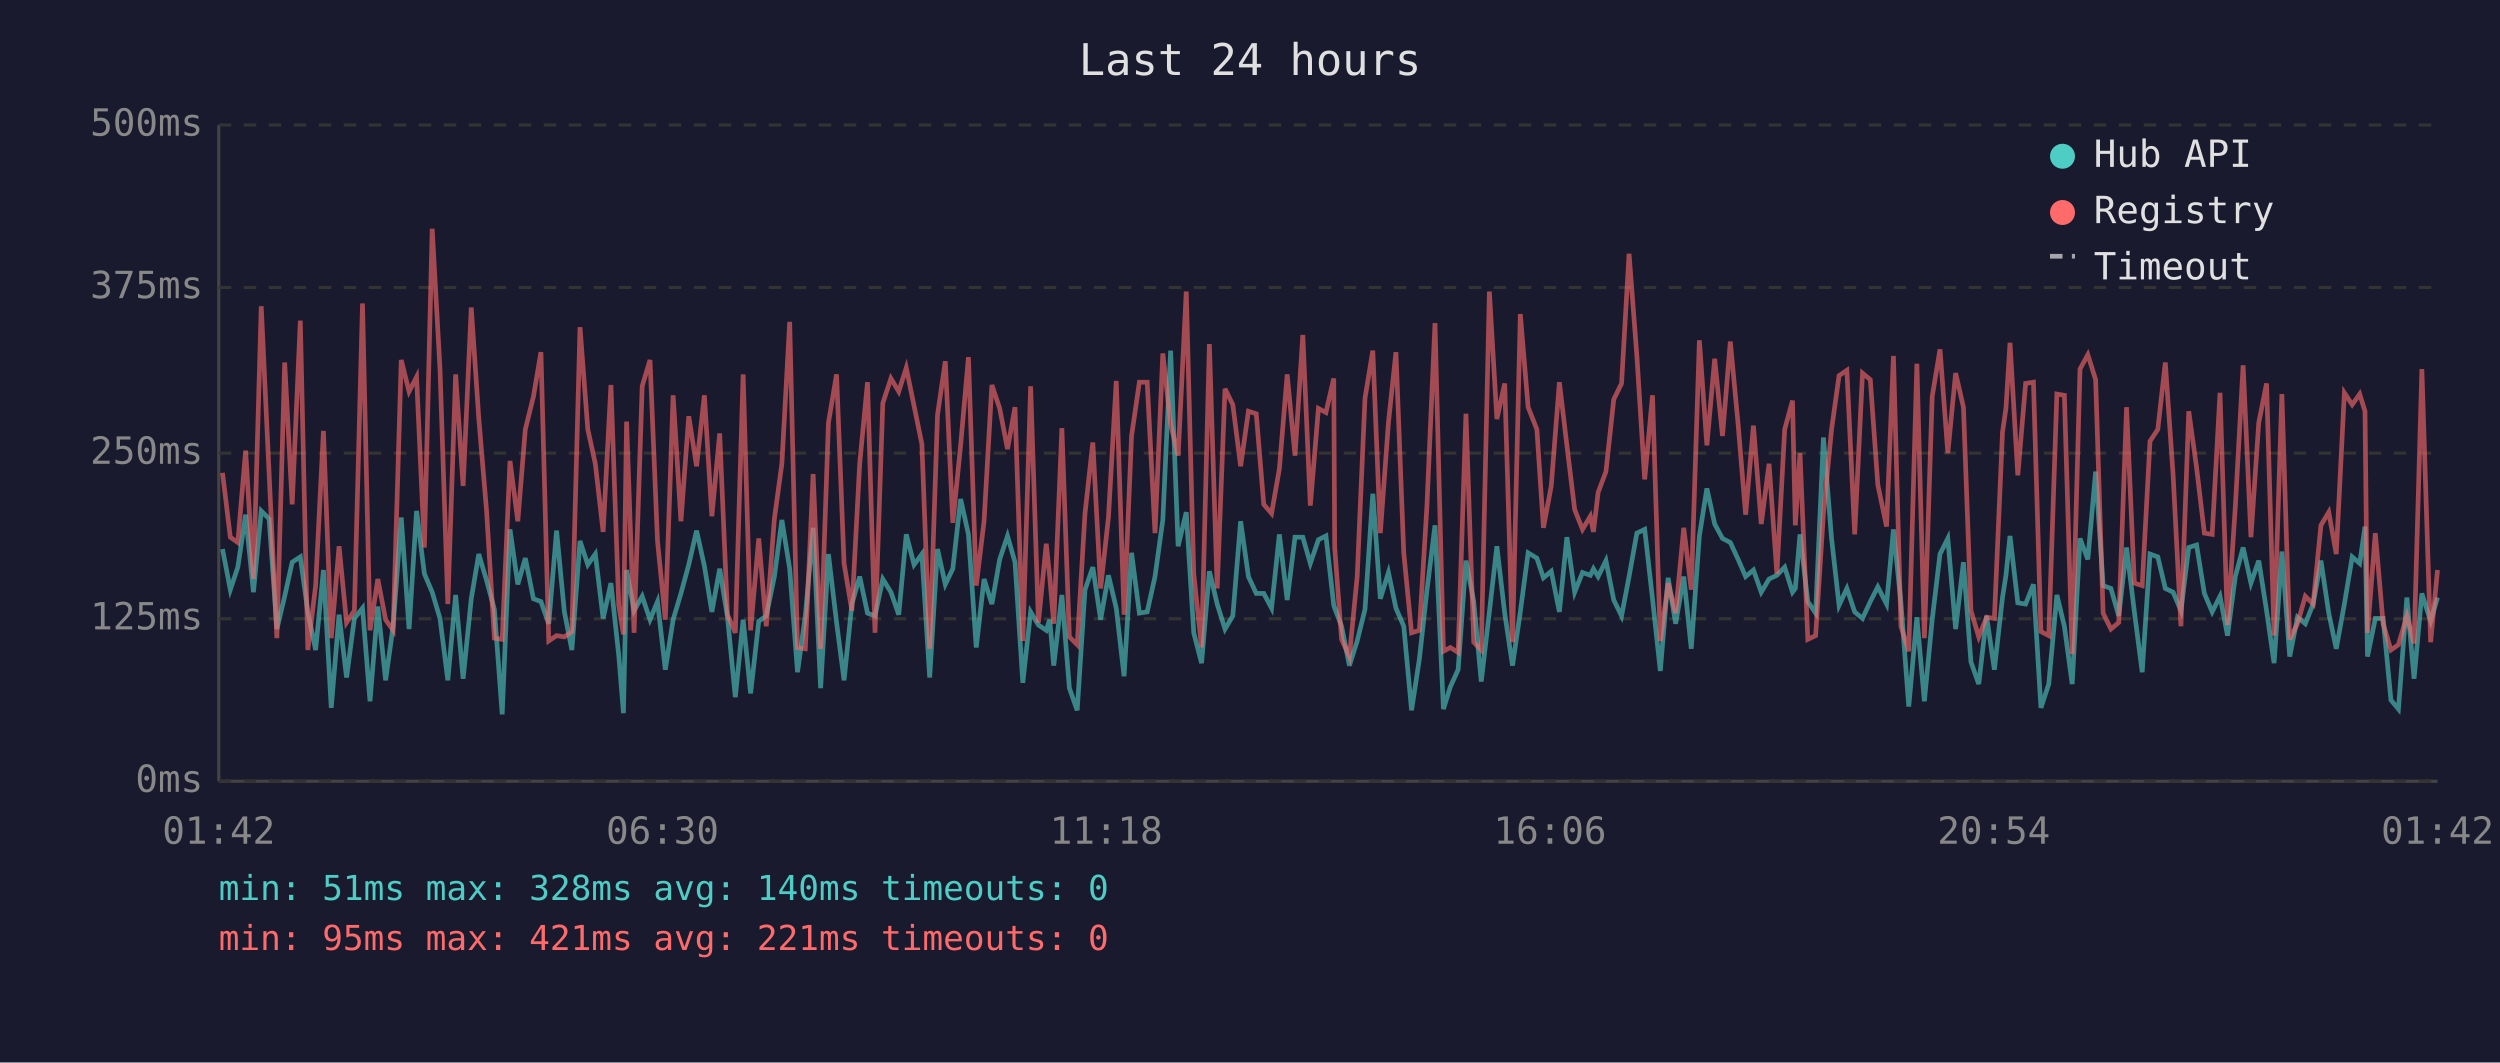
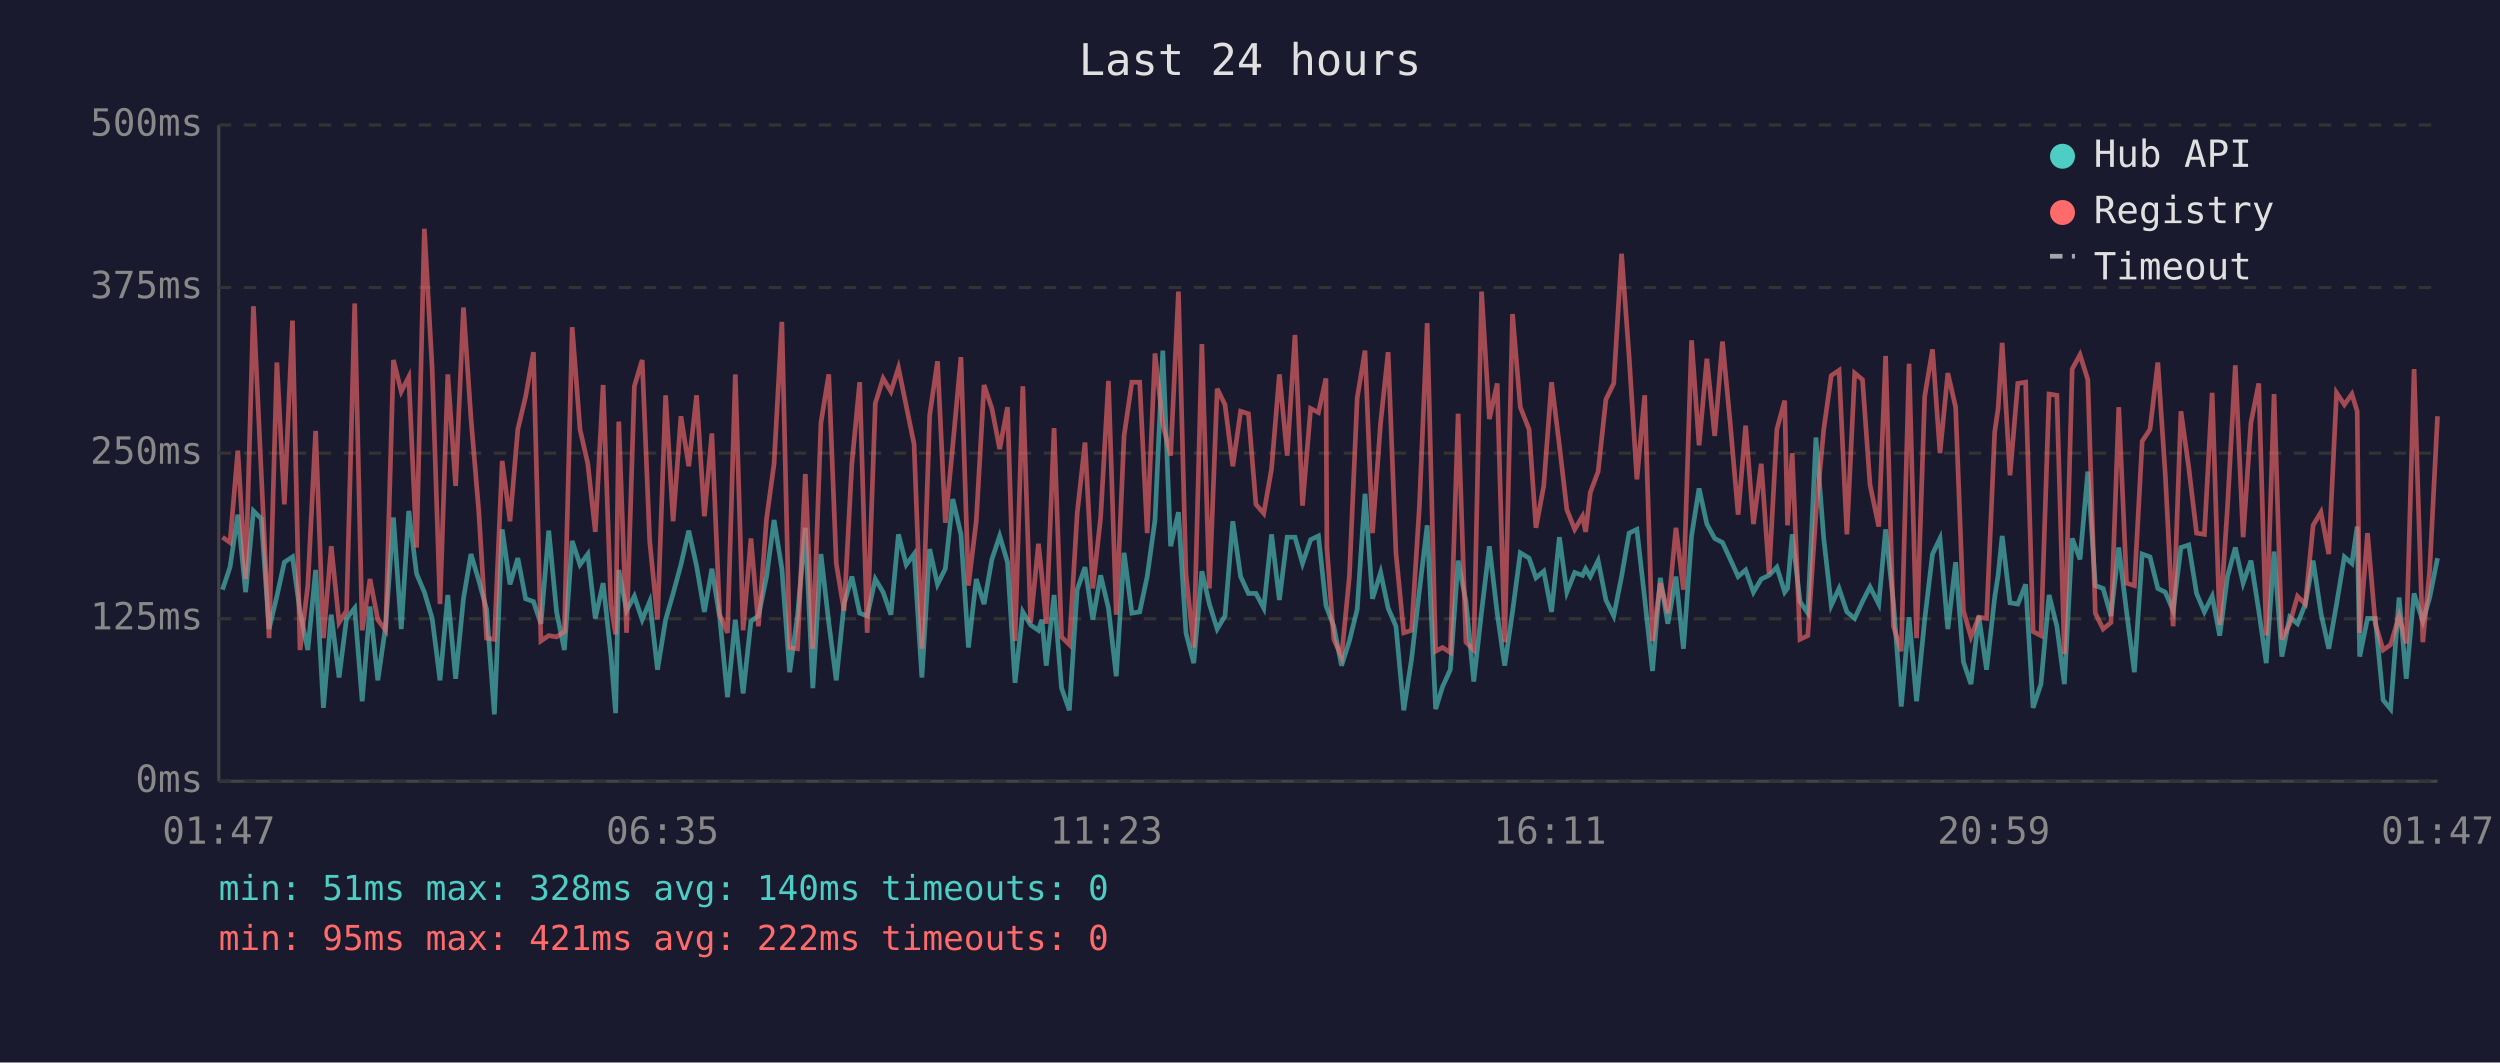
<svg xmlns="http://www.w3.org/2000/svg" viewBox="0 0 800 340" font-family="monospace" font-size="12">
  <rect width="800" height="340" fill="#1a1a2e" />
  <text x="400" y="24" fill="#e0e0e0" font-size="14" text-anchor="middle">Last 24 hours</text>
  <line x1="70" y1="40" x2="70" y2="250" stroke="#444" stroke-width="1" />
  <line x1="70" y1="250" x2="780" y2="250" stroke="#444" stroke-width="1" />
  <line x1="70" y1="250" x2="780" y2="250" stroke="#333" stroke-width="1" stroke-dasharray="4" />
  <text x="65" y="250" fill="#888" text-anchor="end" dominant-baseline="middle">0ms</text>
  <line x1="70" y1="198" x2="780" y2="198" stroke="#333" stroke-width="1" stroke-dasharray="4" />
  <text x="65" y="198" fill="#888" text-anchor="end" dominant-baseline="middle">125ms</text>
  <line x1="70" y1="145" x2="780" y2="145" stroke="#333" stroke-width="1" stroke-dasharray="4" />
  <text x="65" y="145" fill="#888" text-anchor="end" dominant-baseline="middle">250ms</text>
  <line x1="70" y1="92" x2="780" y2="92" stroke="#333" stroke-width="1" stroke-dasharray="4" />
  <text x="65" y="92" fill="#888" text-anchor="end" dominant-baseline="middle">375ms</text>
  <line x1="70" y1="40" x2="780" y2="40" stroke="#333" stroke-width="1" stroke-dasharray="4" />
  <text x="65" y="40" fill="#888" text-anchor="end" dominant-baseline="middle">500ms</text>
-   <text x="70" y="270" fill="#888" text-anchor="middle">01:42</text>
-   <text x="212" y="270" fill="#888" text-anchor="middle">06:30</text>
-   <text x="354" y="270" fill="#888" text-anchor="middle">11:18</text>
-   <text x="496" y="270" fill="#888" text-anchor="middle">16:06</text>
-   <text x="638" y="270" fill="#888" text-anchor="middle">20:54</text>
-   <text x="780" y="270" fill="#888" text-anchor="middle">01:42</text>
-   <polyline points="71.2,175.7 73.7,188.7 76.1,181.5 78.6,164.7 81.1,189.5 83.6,163.5 86.1,166.0 88.6,201.3 91.1,190.8 93.5,179.9 96.1,178.2 98.5,195.8 101.0,208.0 103.5,182.4 106.0,226.5 108.5,196.7 110.9,216.8 113.4,197.9 116.0,194.6 118.4,224.4 120.9,194.1 123.4,217.7 125.8,200.4 128.4,165.6 130.9,201.3 133.3,163.5 135.8,183.6 138.3,189.5 140.8,197.9 143.3,217.7 145.8,190.4 148.2,217.2 150.8,191.6 153.2,177.3 155.7,185.7 158.2,195.0 160.7,228.6 163.2,169.4 165.7,187.0 168.1,178.6 170.7,191.6 173.1,192.5 175.6,199.6 178.1,169.8 180.6,195.8 183.0,208.0 185.6,173.1 188.1,180.7 190.5,177.3 193.0,197.9 195.5,186.6 198.0,209.7 199.5,228.2 200.5,182.4 202.9,195.4 205.5,190.8 208.0,198.3 210.4,192.5 212.9,214.3 215.4,198.3 217.9,189.9 220.4,180.7 222.9,169.8 225.4,181.1 227.8,195.8 230.3,182.0 232.8,197.5 235.3,223.1 237.8,198.3 240.2,221.9 242.8,198.8 245.2,197.1 247.8,184.5 250.2,166.4 252.7,182.0 255.2,215.1 257.7,197.1 260.2,168.9 262.6,220.2 265.1,177.3 267.7,199.2 270.1,217.7 272.6,193.3 275.1,184.5 277.6,196.2 280.0,197.1 282.5,185.3 285.1,189.5 287.6,196.7 290.0,171.0 292.5,180.7 295.0,177.3 297.5,216.8 300.0,175.7 302.5,187.0 304.9,182.0 307.4,159.7 309.9,171.0 312.4,207.2 314.9,185.3 317.4,193.3 319.9,179.0 322.4,171.5 324.8,179.9 327.3,218.5 329.8,195.8 332.3,200.0 334.8,201.7 335.9,198.3 337.2,213.0 339.8,190.4 342.2,220.2 344.7,227.3 347.2,188.7 349.7,181.5 352.2,198.3 354.7,184.1 357.2,194.6 359.7,216.4 362.1,176.9 364.6,196.2 367.1,195.8 369.6,184.5 372.1,166.4 374.6,112.2 377.0,174.8 379.6,163.9 382.0,202.5 384.5,212.2 387.0,182.8 389.5,193.3 392.0,201.3 394.5,197.1 397.0,166.8 399.5,184.5 402.0,189.9 404.4,189.9 406.9,194.6 409.4,171.0 411.9,192.0 414.4,171.9 416.9,171.9 419.3,180.3 421.9,172.7 424.3,171.5 426.8,193.7 427.1,194.6 429.3,200.4 431.8,213.0 434.3,205.1 436.8,195.0 439.3,158.0 441.7,191.6 444.3,183.2 446.7,194.6 449.2,200.4 451.7,227.3 454.2,210.9 456.6,189.1 459.2,168.1 461.9,226.9 464.1,219.8 466.6,214.3 469.1,179.4 471.6,192.5 474.0,218.1 476.6,195.8 479.0,174.8 481.5,196.2 484.0,213.0 486.5,195.8 489.0,176.9 491.8,178.6 493.9,184.9 496.4,182.8 499.0,195.8 501.4,171.9 503.9,189.5 506.4,183.2 508.9,184.1 509.9,182.0 511.4,184.5 513.9,179.4 516.4,192.0 518.9,197.1 521.3,184.5 523.8,170.6 526.3,169.4 528.8,191.6 531.3,214.7 533.8,184.9 536.2,199.6 538.8,184.5 541.2,207.6 543.8,171.5 546.2,156.3 548.7,167.7 551.2,172.3 553.7,173.6 556.2,179.0 558.6,184.5 561.1,182.4 563.6,189.5 566.1,185.3 568.6,184.1 571.1,181.5 573.6,189.5 574.5,188.3 576.0,171.0 578.5,192.5 581.0,196.2 583.5,140.0 586.1,172.3 588.5,193.7 591.0,188.3 593.5,195.8 596.0,197.9 598.5,192.5 600.9,187.8 603.7,193.3 605.9,169.4 608.3,192.9 610.8,226.1 613.4,197.5 615.8,224.4 618.3,198.3 620.8,177.3 623.3,172.3 625.8,201.3 628.3,179.9 630.7,211.8 633.2,218.9 635.7,197.1 638.2,214.3 640.8,191.2 641.9,184.1 643.2,171.5 645.7,192.9 648.2,193.3 650.7,187.0 653.1,226.5 655.6,218.9 658.2,190.4 660.6,200.4 663.1,218.9 665.6,172.3 668.1,179.0 670.6,150.9 673.0,187.4 675.5,188.3 678.0,197.1 680.5,175.2 683.0,195.8 685.5,215.1 688.0,177.3 690.5,178.2 692.9,188.3 695.4,189.5 697.9,195.4 700.4,175.2 702.9,174.4 705.4,189.9 707.9,195.8 710.4,190.8 712.8,203.4 715.3,184.5 717.8,175.2 720.3,186.6 722.8,179.4 725.3,195.4 727.7,212.2 730.2,176.5 732.7,210.1 735.2,197.5 737.7,199.6 740.2,193.3 742.7,179.4 745.2,196.2 747.6,207.6 750.2,193.3 752.7,178.2 755.1,180.3 756.8,168.5 757.6,210.1 760.1,197.9 762.6,197.9 765.1,224.0 767.5,226.9 770.2,191.2 772.5,217.2 775.0,189.9 777.8,198.8 780.0,191.2" fill="none" stroke="#4ecdc4" stroke-width="1.5" opacity="0.6" />
-   <polyline points="71.2,151.3 73.7,171.9 76.1,173.6 78.6,144.2 81.1,185.3 83.6,98.0 86.1,151.3 88.6,204.2 91.1,116.0 93.5,161.4 96.1,102.6 98.5,208.0 101.0,187.4 103.5,137.9 106.0,204.2 108.5,174.8 110.9,199.2 113.4,195.4 116.0,97.1 118.4,201.7 120.9,185.3 123.4,198.3 125.8,201.7 128.4,115.2 130.9,125.3 133.3,120.6 135.8,175.2 138.3,73.2 140.8,118.1 143.3,193.3 145.8,119.8 148.2,155.5 150.8,98.4 153.2,133.7 155.7,163.5 158.2,204.2 160.7,204.6 163.2,147.5 165.7,166.8 168.1,137.4 170.7,126.9 173.1,112.7 175.6,205.1 178.1,203.4 180.6,203.8 183.0,202.1 185.6,104.7 188.1,137.4 190.5,148.4 193.0,170.2 195.5,123.2 198.0,193.7 199.5,203.0 200.5,134.9 202.9,202.5 205.5,123.6 208.0,115.2 210.4,173.1 212.9,198.3 215.4,126.5 217.9,166.8 220.4,133.2 222.9,149.2 225.4,126.5 227.8,165.2 230.3,138.7 232.8,196.7 235.3,202.5 237.8,119.8 240.2,201.7 242.8,172.3 245.2,200.4 247.8,166.0 250.2,148.4 252.7,103.0 255.2,207.2 257.7,207.6 260.2,151.7 262.6,207.6 265.1,135.3 267.7,119.8 270.1,180.3 272.6,195.4 275.1,148.4 277.6,122.3 280.0,202.5 282.5,129.0 285.1,121.1 287.6,125.3 290.0,117.7 292.5,129.9 295.0,142.1 297.5,207.6 300.0,132.8 302.5,115.6 304.9,167.3 307.4,142.5 309.9,114.3 312.4,187.4 314.9,166.8 317.4,123.2 319.9,130.7 322.4,143.7 324.8,130.3 327.3,205.1 329.8,123.6 332.3,199.2 334.8,174.0 335.9,184.5 337.2,199.6 339.8,137.0 342.2,203.8 344.7,206.3 347.2,164.3 349.7,141.6 352.2,188.3 354.7,165.6 357.2,121.9 359.7,196.7 362.1,139.5 364.6,122.3 367.1,122.3 369.6,170.6 372.1,113.1 374.6,135.8 377.0,145.8 379.6,93.3 382.0,183.6 384.5,207.2 387.0,110.1 389.5,188.3 392.0,124.4 394.5,129.5 397.0,149.2 399.5,131.6 402.0,132.4 404.4,161.4 406.9,164.3 409.4,150.0 411.9,119.8 414.4,145.8 416.9,107.2 419.3,161.8 421.9,130.7 424.3,132.0 426.8,121.1 427.1,175.2 429.3,204.6 431.8,210.1 434.3,184.5 436.8,127.4 439.3,112.2 441.7,170.6 444.3,135.3 446.7,112.7 449.2,176.9 451.7,202.5 454.2,201.7 456.6,162.2 459.2,103.4 461.9,208.4 464.1,207.2 466.6,208.8 469.1,132.4 471.6,205.5 474.0,208.0 476.6,93.3 479.0,134.1 481.5,122.7 484.0,205.5 486.5,100.5 489.0,130.3 491.8,137.4 493.9,168.9 496.4,155.5 499.0,122.3 501.4,142.5 503.9,163.1 506.4,169.4 508.9,165.2 509.9,170.2 511.4,157.6 513.9,150.9 516.4,127.8 518.9,122.7 521.3,81.2 523.8,113.9 526.3,153.4 528.8,126.5 531.3,205.1 533.8,186.6 536.2,196.2 538.8,168.9 541.2,188.7 543.8,108.9 546.2,142.5 548.7,114.8 551.2,139.5 553.7,109.3 556.2,135.8 558.6,164.7 561.1,136.2 563.6,167.7 566.1,148.4 568.6,183.6 571.1,137.4 573.6,128.2 574.5,168.1 576.0,145.0 578.5,204.6 581.0,203.4 583.5,164.3 586.1,137.4 588.5,120.2 591.0,118.5 593.5,171.0 596.0,119.4 598.5,121.5 600.9,155.1 603.7,168.5 605.9,113.9 608.3,200.4 610.8,208.4 613.4,116.4 615.8,204.2 618.3,126.9 620.8,111.8 623.3,145.0 625.8,119.4 628.3,130.3 630.7,195.4 633.2,203.8 635.7,197.5 638.2,197.9 640.8,138.3 641.9,130.7 643.2,109.7 645.7,152.1 648.2,122.7 650.7,122.3 653.1,202.1 655.6,203.4 658.2,126.1 660.6,126.5 663.1,209.3 665.6,118.1 668.1,113.5 670.6,121.5 673.0,196.2 675.5,201.3 678.0,199.2 680.5,130.3 683.0,186.6 685.5,187.4 688.0,141.2 690.5,137.4 692.9,116.0 695.4,152.1 697.9,200.4 700.4,131.6 702.9,149.6 705.4,170.6 707.9,171.0 710.4,125.7 712.8,200.0 715.3,162.2 717.8,116.9 720.3,171.9 722.8,135.3 725.3,122.7 727.7,203.4 730.2,126.1 732.7,204.6 735.2,199.6 737.7,190.8 740.2,193.3 742.7,168.1 745.2,163.9 747.6,177.3 750.2,125.7 752.7,129.5 755.1,126.1 756.8,131.6 757.6,202.5 760.1,170.6 762.6,199.6 765.1,208.0 767.5,206.3 770.2,197.1 772.5,205.9 775.0,118.1 777.8,205.5 780.0,182.4" fill="none" stroke="#ff6b6b" stroke-width="1.5" opacity="0.6" />
+   <text x="70" y="270" fill="#888" text-anchor="middle">01:47</text>
+   <text x="212" y="270" fill="#888" text-anchor="middle">06:35</text>
+   <text x="354" y="270" fill="#888" text-anchor="middle">11:23</text>
+   <text x="496" y="270" fill="#888" text-anchor="middle">16:11</text>
+   <text x="638" y="270" fill="#888" text-anchor="middle">20:59</text>
+   <text x="780" y="270" fill="#888" text-anchor="middle">01:47</text>
+   <polyline points="71.2,188.7 73.6,181.5 76.1,164.7 78.6,189.5 81.1,163.5 83.6,166.0 86.1,201.3 88.6,190.8 91.0,179.9 93.6,178.2 96.0,195.8 98.5,208.0 101.0,182.4 103.5,226.5 106.0,196.7 108.5,216.8 110.9,197.9 113.5,194.6 115.9,224.4 118.4,194.1 120.9,217.7 123.4,200.4 125.9,165.6 128.4,201.3 130.8,163.5 133.3,183.6 135.8,189.5 138.3,197.9 140.8,217.7 143.3,190.4 145.8,217.2 148.3,191.6 150.7,177.3 153.2,185.7 155.7,195.0 158.2,228.6 160.7,169.4 163.2,187.0 165.7,178.6 168.2,191.6 170.7,192.5 173.1,199.6 175.6,169.8 178.1,195.8 180.6,208.0 183.1,173.1 185.6,180.7 188.1,177.3 190.5,197.9 193.0,186.6 195.5,209.7 197.0,228.2 198.0,182.4 200.5,195.4 203.0,190.8 205.5,198.3 207.9,192.5 210.4,214.3 213.0,198.3 215.4,189.9 217.9,180.7 220.4,169.8 222.9,181.1 225.4,195.8 227.8,182.0 230.3,197.5 232.8,223.1 235.3,198.3 237.8,221.9 240.3,198.8 242.7,197.1 245.3,184.5 247.7,166.4 250.2,182.0 252.7,215.1 255.2,197.1 257.7,168.9 260.1,220.2 262.7,177.3 265.2,199.2 267.6,217.7 270.1,193.3 272.6,184.5 275.1,196.2 277.5,197.1 280.1,185.3 282.6,189.5 285.1,196.7 287.5,171.0 290.0,180.7 292.5,177.3 295.0,216.8 297.5,175.7 300.0,187.0 302.5,182.0 304.9,159.7 307.5,171.0 309.9,207.2 312.4,185.3 314.9,193.3 317.4,179.0 319.9,171.5 322.4,179.9 324.8,218.5 327.3,195.8 329.8,200.0 332.3,201.7 333.4,198.3 334.8,213.0 337.3,190.4 339.7,220.2 342.2,227.3 344.7,188.7 347.2,181.5 349.7,198.3 352.2,184.1 354.7,194.6 357.2,216.4 359.7,176.9 362.2,196.2 364.7,195.8 367.1,184.5 369.6,166.4 372.1,112.2 374.6,174.8 377.1,163.9 379.5,202.5 382.0,212.2 384.6,182.8 387.0,193.3 389.5,201.3 392.0,197.1 394.5,166.8 397.0,184.5 399.5,189.9 401.9,189.9 404.4,194.6 406.9,171.0 409.4,192.0 411.9,171.9 414.4,171.9 416.8,180.3 419.4,172.7 421.9,171.5 424.3,193.7 424.6,194.6 426.8,200.4 429.3,213.0 431.8,205.1 434.3,195.0 436.8,158.0 439.2,191.6 441.8,183.2 444.2,194.6 446.7,200.4 449.2,227.3 451.7,210.9 454.2,189.1 456.7,168.1 459.4,226.9 461.6,219.8 464.1,214.3 466.6,179.4 469.1,192.5 471.6,218.1 474.1,195.8 476.6,174.8 479.1,196.2 481.5,213.0 484.0,195.8 486.5,176.9 489.3,178.6 491.5,184.9 494.0,182.8 496.5,195.8 499.0,171.9 501.4,189.5 503.9,183.2 506.4,184.1 507.4,182.0 508.9,184.5 511.4,179.4 513.9,192.0 516.4,197.1 518.9,184.5 521.3,170.6 523.8,169.4 526.3,191.6 528.8,214.7 531.3,184.9 533.7,199.6 536.3,184.5 538.7,207.6 541.3,171.5 543.7,156.3 546.2,167.7 548.7,172.3 551.2,173.6 553.7,179.0 556.2,184.5 558.6,182.4 561.1,189.5 563.6,185.3 566.1,184.1 568.6,181.5 571.1,189.5 572.0,188.3 573.5,171.0 576.0,192.5 578.5,196.2 581.1,140.0 583.6,172.3 586.0,193.7 588.5,188.3 591.0,195.8 593.5,197.9 596.0,192.5 598.4,187.8 601.2,193.3 603.4,169.4 605.9,192.9 608.4,226.1 610.9,197.5 613.3,224.4 615.9,198.3 618.4,177.3 620.8,172.3 623.3,201.3 625.8,179.9 628.3,211.8 630.7,218.9 633.2,197.1 635.7,214.3 638.3,191.2 639.4,184.1 640.7,171.5 643.2,192.9 645.7,193.3 648.2,187.0 650.6,226.5 653.1,218.9 655.7,190.4 658.2,200.4 660.6,218.9 663.1,172.3 665.6,179.0 668.1,150.9 670.5,187.4 673.0,188.3 675.5,197.1 678.0,175.2 680.5,195.8 683.0,215.1 685.5,177.3 688.0,178.2 690.5,188.3 692.9,189.5 695.4,195.4 697.9,175.2 700.4,174.4 702.9,189.9 705.4,195.8 707.9,190.8 710.3,203.4 712.8,184.5 715.3,175.2 717.8,186.6 720.3,179.4 722.8,195.4 725.2,212.2 727.7,176.5 730.2,210.1 732.7,197.5 735.2,199.6 737.7,193.3 740.2,179.4 742.7,196.2 745.2,207.6 747.7,193.3 750.2,178.2 752.6,180.3 754.3,168.5 755.1,210.1 757.6,197.9 760.1,197.9 762.6,224.0 765.0,226.9 767.7,191.2 770.0,217.2 772.5,189.9 775.3,198.8 777.5,191.2 780.0,178.6" fill="none" stroke="#4ecdc4" stroke-width="1.5" opacity="0.6" />
+   <polyline points="71.2,171.9 73.6,173.6 76.1,144.2 78.6,185.3 81.1,98.0 83.6,151.3 86.1,204.2 88.6,116.0 91.0,161.4 93.6,102.6 96.0,208.0 98.5,187.4 101.0,137.9 103.5,204.2 106.0,174.8 108.5,199.2 110.9,195.4 113.5,97.1 115.9,201.7 118.4,185.3 120.9,198.3 123.4,201.7 125.9,115.2 128.4,125.3 130.8,120.6 133.3,175.2 135.8,73.2 138.3,118.1 140.8,193.3 143.3,119.8 145.8,155.5 148.3,98.4 150.7,133.7 153.2,163.5 155.7,204.2 158.2,204.6 160.7,147.5 163.2,166.8 165.7,137.4 168.2,126.9 170.7,112.7 173.1,205.1 175.6,203.4 178.1,203.8 180.6,202.1 183.1,104.7 185.6,137.4 188.1,148.4 190.5,170.2 193.0,123.2 195.5,193.7 197.0,203.0 198.0,134.9 200.5,202.5 203.0,123.6 205.5,115.2 207.9,173.1 210.4,198.3 213.0,126.5 215.4,166.8 217.9,133.2 220.4,149.2 222.9,126.5 225.4,165.2 227.8,138.7 230.3,196.7 232.8,202.5 235.3,119.8 237.8,201.7 240.3,172.3 242.7,200.4 245.3,166.0 247.7,148.4 250.2,103.0 252.7,207.2 255.2,207.6 257.7,151.7 260.1,207.6 262.7,135.3 265.2,119.8 267.6,180.3 270.1,195.4 272.6,148.4 275.1,122.3 277.5,202.5 280.1,129.0 282.6,121.1 285.1,125.3 287.5,117.7 290.0,129.9 292.5,142.1 295.0,207.6 297.5,132.8 300.0,115.6 302.5,167.3 304.9,142.5 307.5,114.3 309.9,187.4 312.4,166.8 314.9,123.2 317.4,130.7 319.9,143.7 322.4,130.3 324.8,205.1 327.3,123.6 329.8,199.2 332.3,174.0 333.4,184.5 334.8,199.6 337.3,137.0 339.7,203.8 342.2,206.3 344.7,164.3 347.2,141.6 349.7,188.3 352.2,165.6 354.7,121.9 357.2,196.7 359.7,139.5 362.2,122.3 364.7,122.3 367.1,170.6 369.6,113.1 372.1,135.8 374.6,145.8 377.1,93.3 379.5,183.6 382.0,207.2 384.6,110.1 387.0,188.3 389.5,124.4 392.0,129.5 394.5,149.2 397.0,131.6 399.5,132.4 401.9,161.4 404.4,164.3 406.9,150.0 409.4,119.8 411.9,145.8 414.4,107.2 416.8,161.8 419.4,130.7 421.9,132.0 424.3,121.1 424.6,175.2 426.8,204.6 429.3,210.1 431.8,184.5 434.3,127.4 436.8,112.2 439.2,170.6 441.8,135.3 444.2,112.7 446.7,176.9 449.2,202.5 451.7,201.7 454.2,162.2 456.7,103.4 459.4,208.4 461.6,207.2 464.1,208.8 466.6,132.4 469.1,205.5 471.6,208.0 474.1,93.3 476.6,134.1 479.1,122.7 481.5,205.5 484.0,100.5 486.5,130.3 489.3,137.4 491.5,168.9 494.0,155.5 496.5,122.3 499.0,142.5 501.4,163.1 503.9,169.4 506.4,165.2 507.4,170.2 508.9,157.6 511.4,150.9 513.9,127.8 516.4,122.7 518.9,81.2 521.3,113.9 523.8,153.4 526.3,126.5 528.8,205.1 531.3,186.6 533.7,196.2 536.3,168.9 538.7,188.7 541.3,108.9 543.7,142.5 546.2,114.8 548.7,139.5 551.2,109.3 553.7,135.8 556.2,164.7 558.6,136.2 561.1,167.7 563.6,148.4 566.1,183.6 568.6,137.4 571.1,128.2 572.0,168.1 573.5,145.0 576.0,204.6 578.5,203.4 581.1,164.3 583.6,137.4 586.0,120.2 588.5,118.5 591.0,171.0 593.5,119.4 596.0,121.5 598.4,155.1 601.2,168.5 603.4,113.9 605.9,200.4 608.4,208.4 610.9,116.4 613.3,204.2 615.9,126.9 618.4,111.8 620.8,145.0 623.3,119.4 625.8,130.3 628.3,195.4 630.7,203.8 633.2,197.5 635.7,197.9 638.3,138.3 639.4,130.7 640.7,109.7 643.2,152.1 645.7,122.7 648.2,122.3 650.6,202.1 653.1,203.4 655.7,126.1 658.2,126.5 660.6,209.3 663.1,118.1 665.6,113.5 668.1,121.5 670.5,196.2 673.0,201.3 675.5,199.2 678.0,130.3 680.5,186.6 683.0,187.4 685.5,141.2 688.0,137.4 690.5,116.0 692.9,152.1 695.4,200.4 697.9,131.6 700.4,149.6 702.9,170.6 705.4,171.0 707.9,125.7 710.3,200.0 712.8,162.2 715.3,116.9 717.8,171.9 720.3,135.3 722.8,122.7 725.2,203.4 727.7,126.1 730.2,204.6 732.7,199.6 735.2,190.8 737.7,193.3 740.2,168.1 742.7,163.9 745.2,177.3 747.7,125.7 750.2,129.5 752.6,126.1 754.3,131.6 755.1,202.5 757.6,170.6 760.1,199.6 762.6,208.0 765.0,206.3 767.7,197.1 770.0,205.9 772.5,118.1 775.3,205.5 777.5,182.4 780.0,133.2" fill="none" stroke="#ff6b6b" stroke-width="1.5" opacity="0.6" />
  <circle cx="660" cy="50" r="4" fill="#4ecdc4" />
  <text x="670" y="50" fill="#e0e0e0" dominant-baseline="middle">Hub API</text>
  <circle cx="660" cy="68" r="4" fill="#ff6b6b" />
  <text x="670" y="68" fill="#e0e0e0" dominant-baseline="middle">Registry</text>
  <line x1="656" y1="82" x2="664" y2="82" stroke="#e0e0e0" stroke-width="1.5" stroke-dasharray="4,3" opacity="0.7" />
  <text x="670" y="86" fill="#e0e0e0" dominant-baseline="middle">Timeout</text>
  <text x="70" y="288" fill="#4ecdc4" font-size="11">min: 51ms  max: 328ms  avg: 140ms  timeouts: 0</text>
-   <text x="70" y="304" fill="#ff6b6b" font-size="11">min: 95ms  max: 421ms  avg: 221ms  timeouts: 0</text>
+   <text x="70" y="304" fill="#ff6b6b" font-size="11">min: 95ms  max: 421ms  avg: 222ms  timeouts: 0</text>
</svg>
